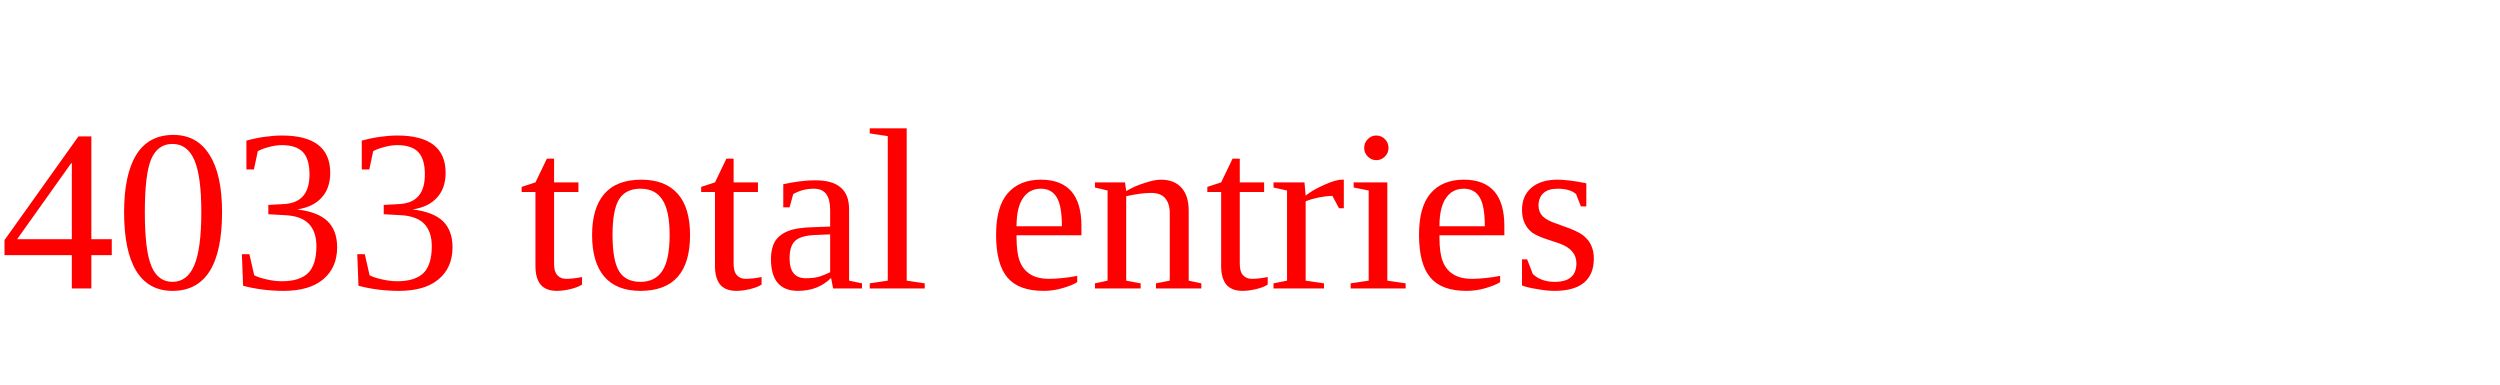
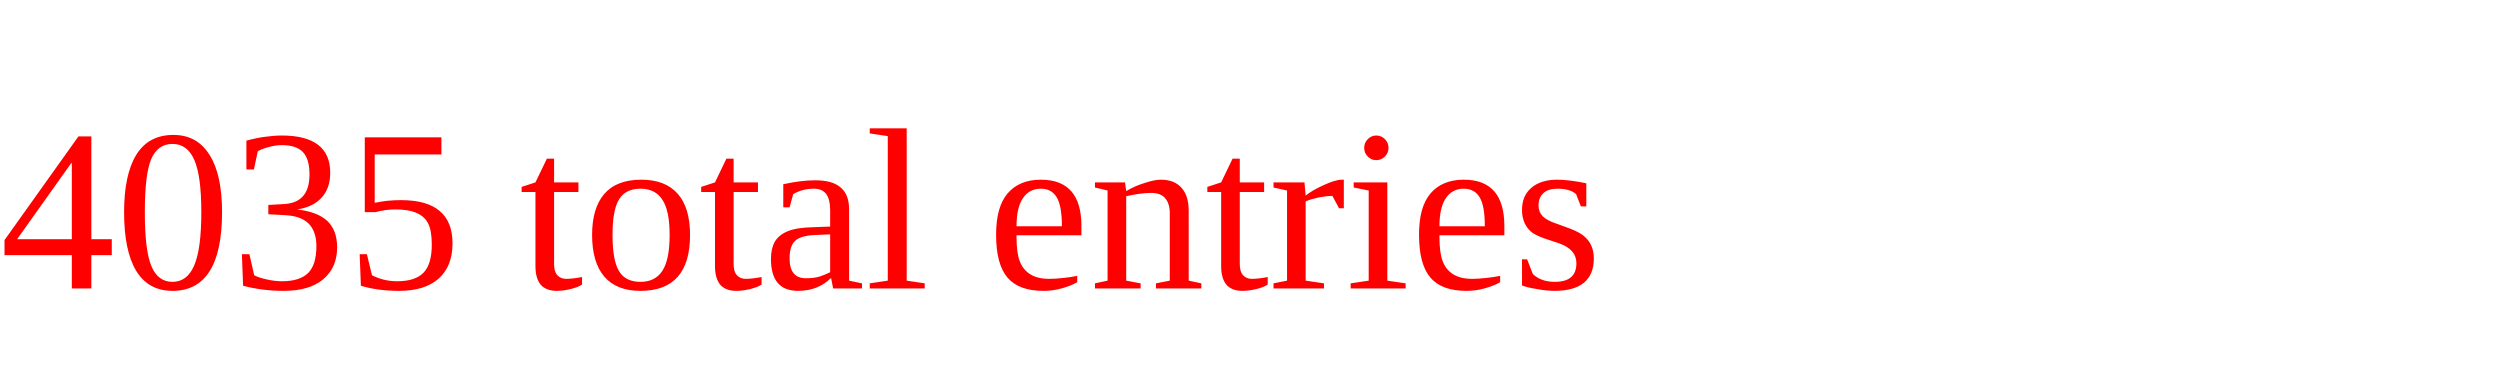
<svg xmlns="http://www.w3.org/2000/svg" height="20" width="130" version="1.1">
-   <text x="0" y="15" fill="red">4033 total entries</text>
+   <text x="0" y="15" fill="red">4035 total entries</text>
</svg>
